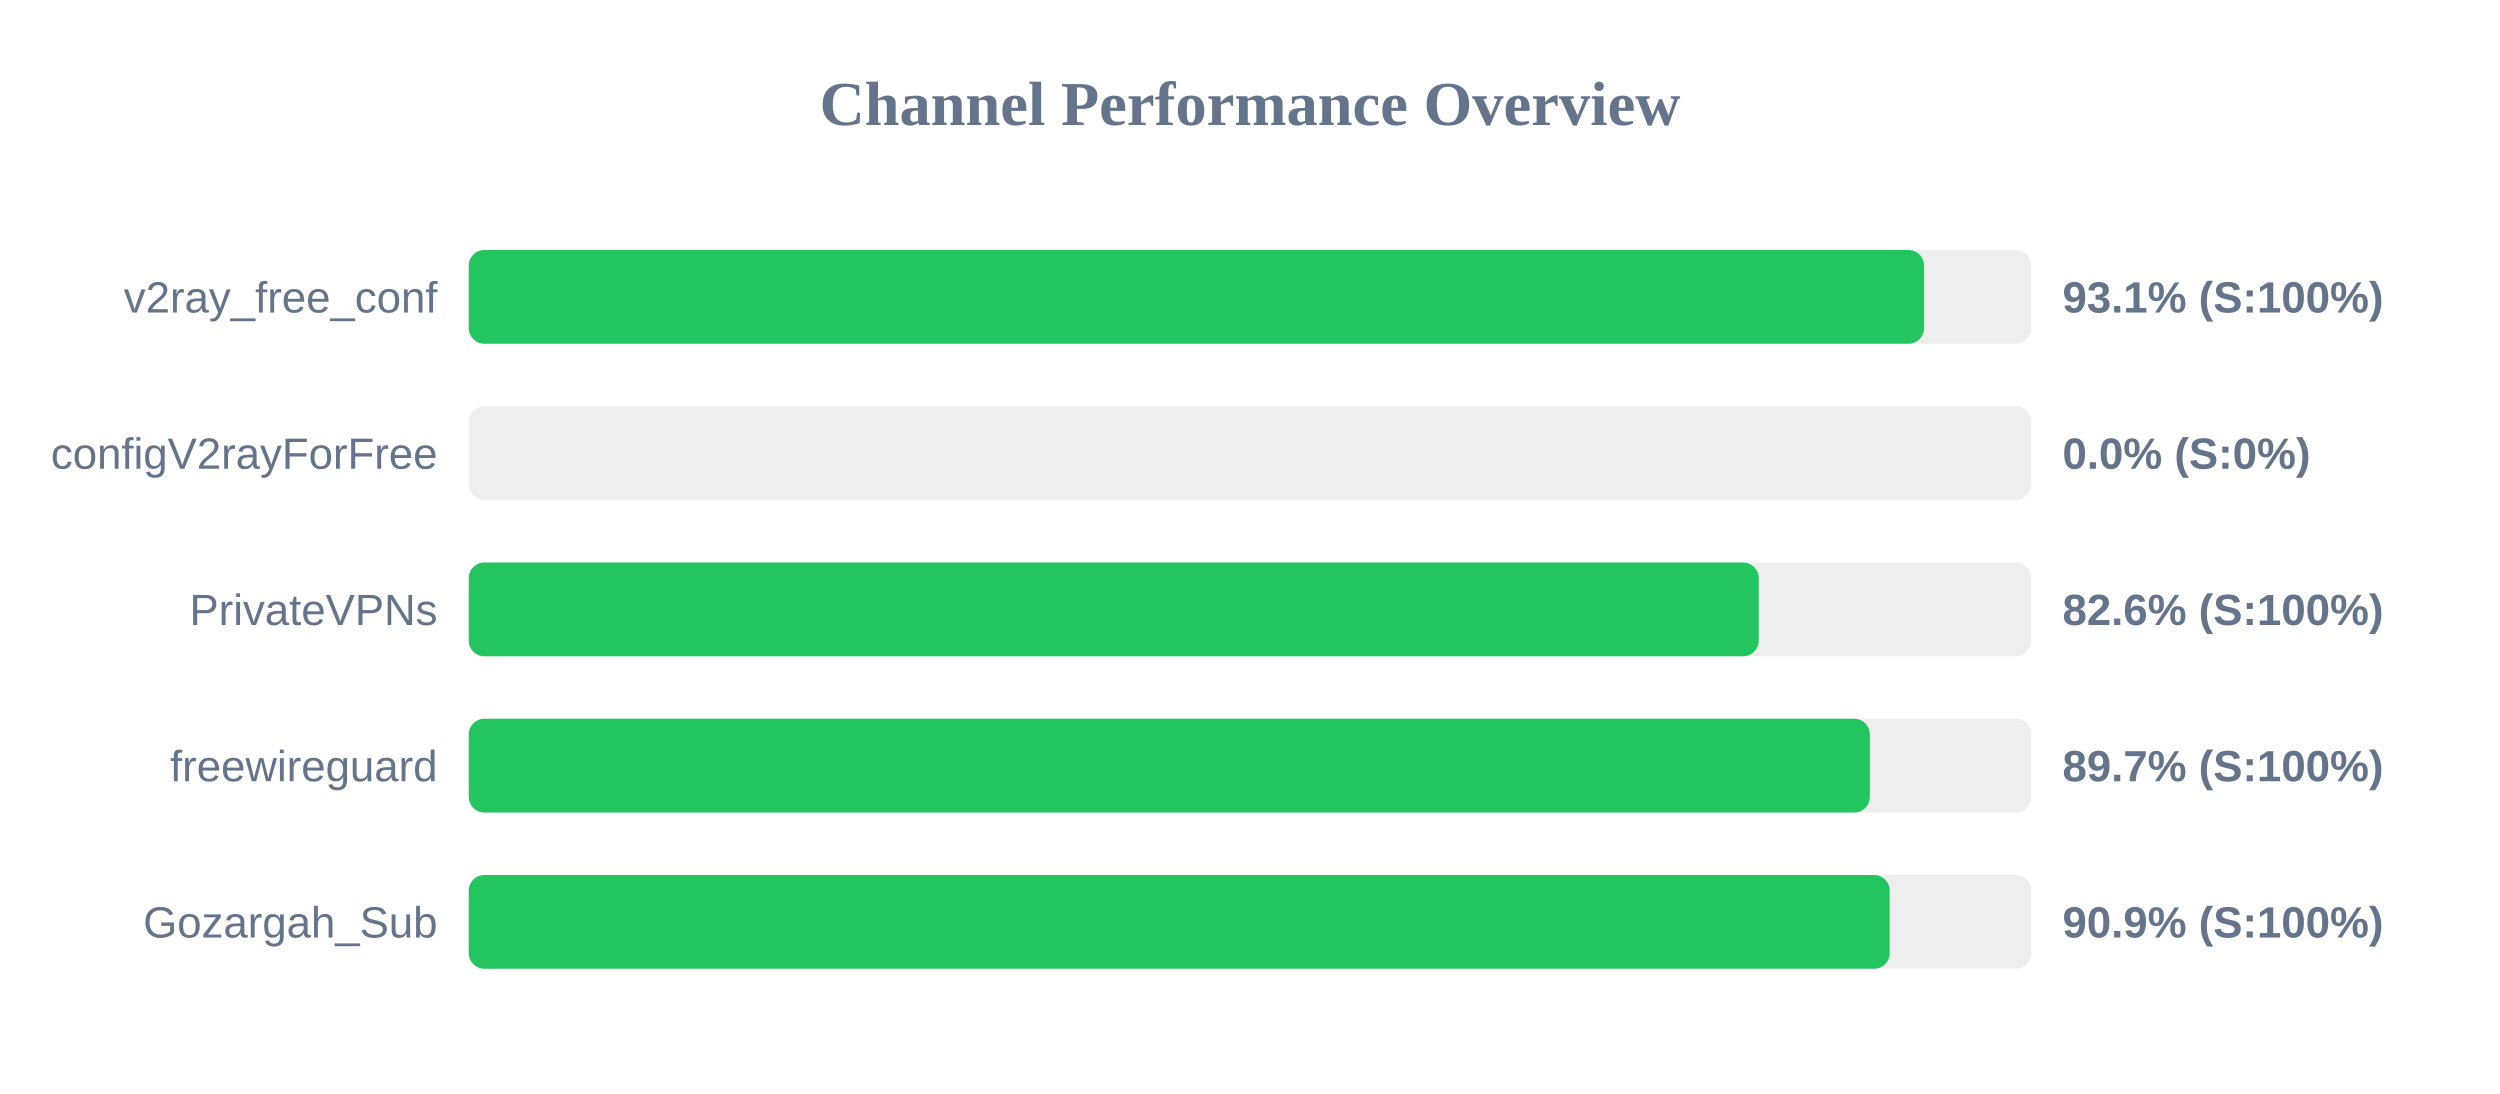
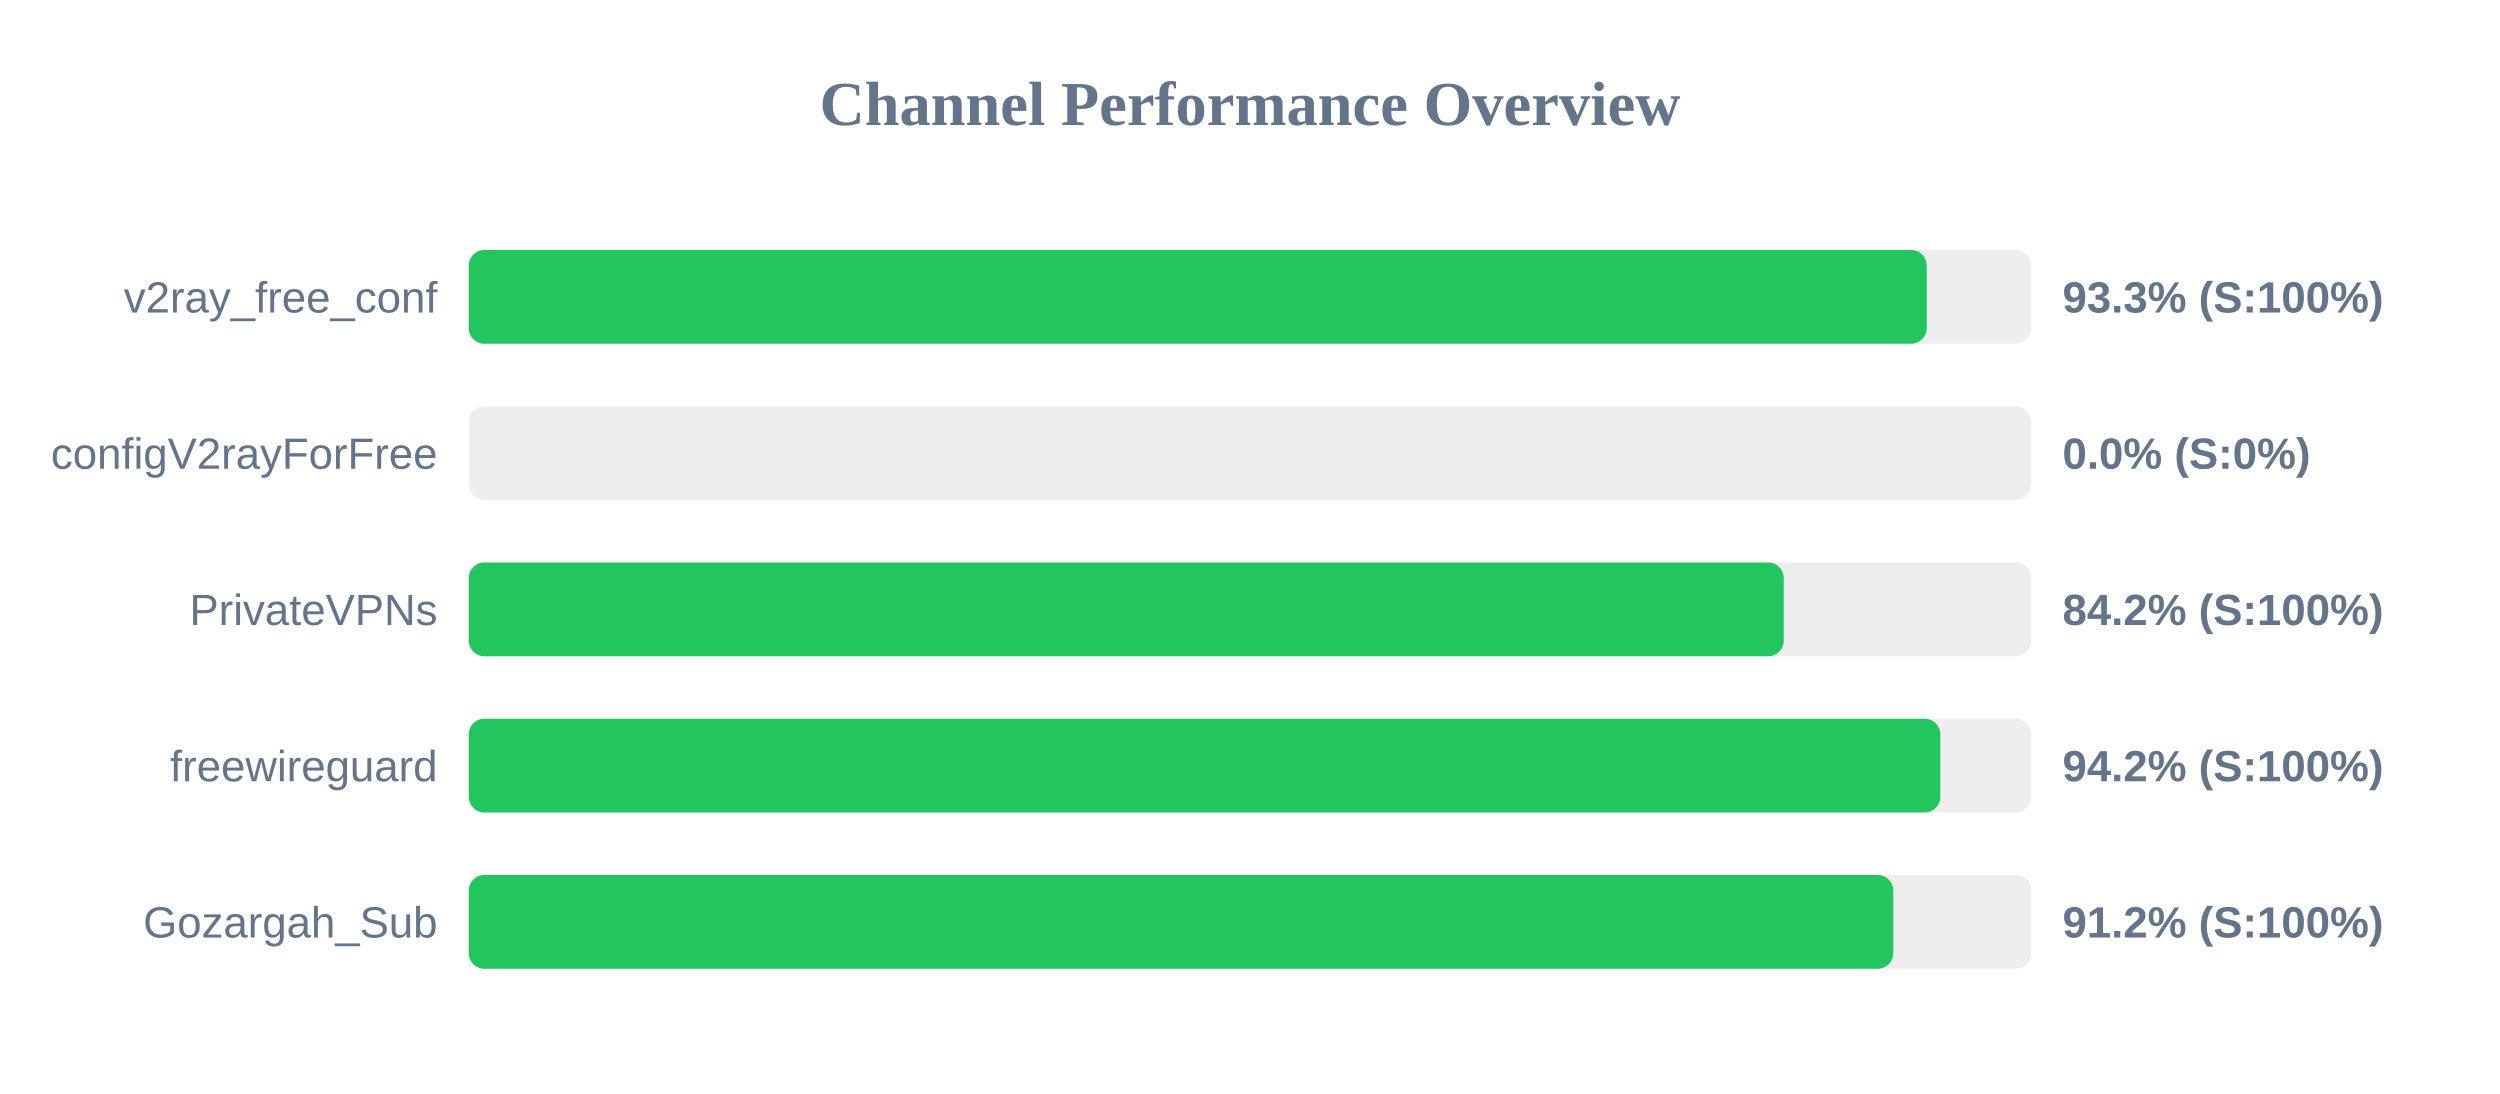
<svg xmlns="http://www.w3.org/2000/svg" width="800" height="350" version="1.1">
  <style>
        .row { font: 14px Arial; fill: #64748b; }
        .score { font: bold 14px Arial; fill: #64748b; }
    </style>
  <text x="400" y="40" text-anchor="middle" font-size="20px" font-weight="bold" fill="#64748b">Channel Performance Overview</text>
  <rect x="150" y="80" width="500" height="30" fill="#eee" rx="5" />
-   <rect x="150" y="80" width="465.7" height="30" fill="#22c55e" rx="5" />
+   <rect x="150" y="80" width="466.55" height="30" fill="#22c55e" rx="5" />
  <text x="140" y="100" text-anchor="end" class="row">v2ray_free_conf</text>
-   <text x="660" y="100" text-anchor="start" class="score">93.1% (S:100%)</text>
+   <text x="660" y="100" text-anchor="start" class="score">93.3% (S:100%)</text>
  <rect x="150" y="130" width="500" height="30" fill="#eee" rx="5" />
  <rect x="150" y="130" width="0.0" height="30" fill="#ef4444" rx="5" />
  <text x="140" y="150" text-anchor="end" class="row">configV2rayForFree</text>
  <text x="660" y="150" text-anchor="start" class="score">0.0% (S:0%)</text>
  <rect x="150" y="180" width="500" height="30" fill="#eee" rx="5" />
-   <rect x="150" y="180" width="412.8" height="30" fill="#22c55e" rx="5" />
+   <rect x="150" y="180" width="420.8" height="30" fill="#22c55e" rx="5" />
  <text x="140" y="200" text-anchor="end" class="row">PrivateVPNs</text>
-   <text x="660" y="200" text-anchor="start" class="score">82.6% (S:100%)</text>
+   <text x="660" y="200" text-anchor="start" class="score">84.2% (S:100%)</text>
  <rect x="150" y="230" width="500" height="30" fill="#eee" rx="5" />
-   <rect x="150" y="230" width="448.35" height="30" fill="#22c55e" rx="5" />
+   <rect x="150" y="230" width="470.9" height="30" fill="#22c55e" rx="5" />
  <text x="140" y="250" text-anchor="end" class="row">freewireguard</text>
-   <text x="660" y="250" text-anchor="start" class="score">89.7% (S:100%)</text>
+   <text x="660" y="250" text-anchor="start" class="score">94.2% (S:100%)</text>
  <rect x="150" y="280" width="500" height="30" fill="#eee" rx="5" />
-   <rect x="150" y="280" width="454.7" height="30" fill="#22c55e" rx="5" />
+   <rect x="150" y="280" width="455.85" height="30" fill="#22c55e" rx="5" />
  <text x="140" y="300" text-anchor="end" class="row">Gozargah_Sub</text>
-   <text x="660" y="300" text-anchor="start" class="score">90.9% (S:100%)</text>
+   <text x="660" y="300" text-anchor="start" class="score">91.2% (S:100%)</text>
</svg>
